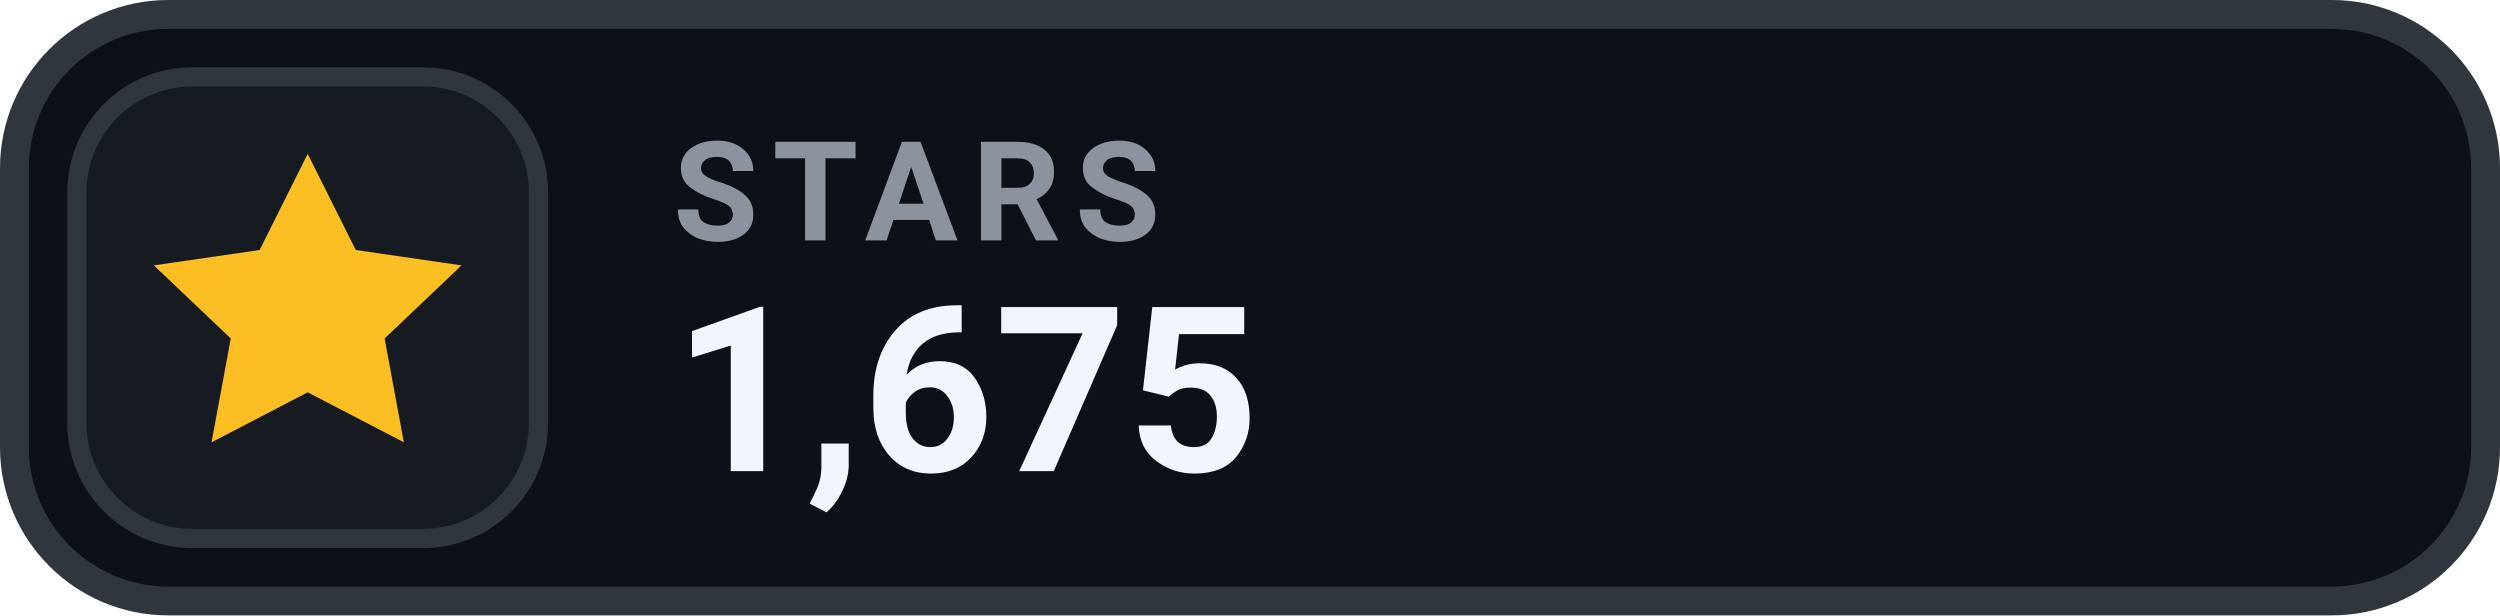
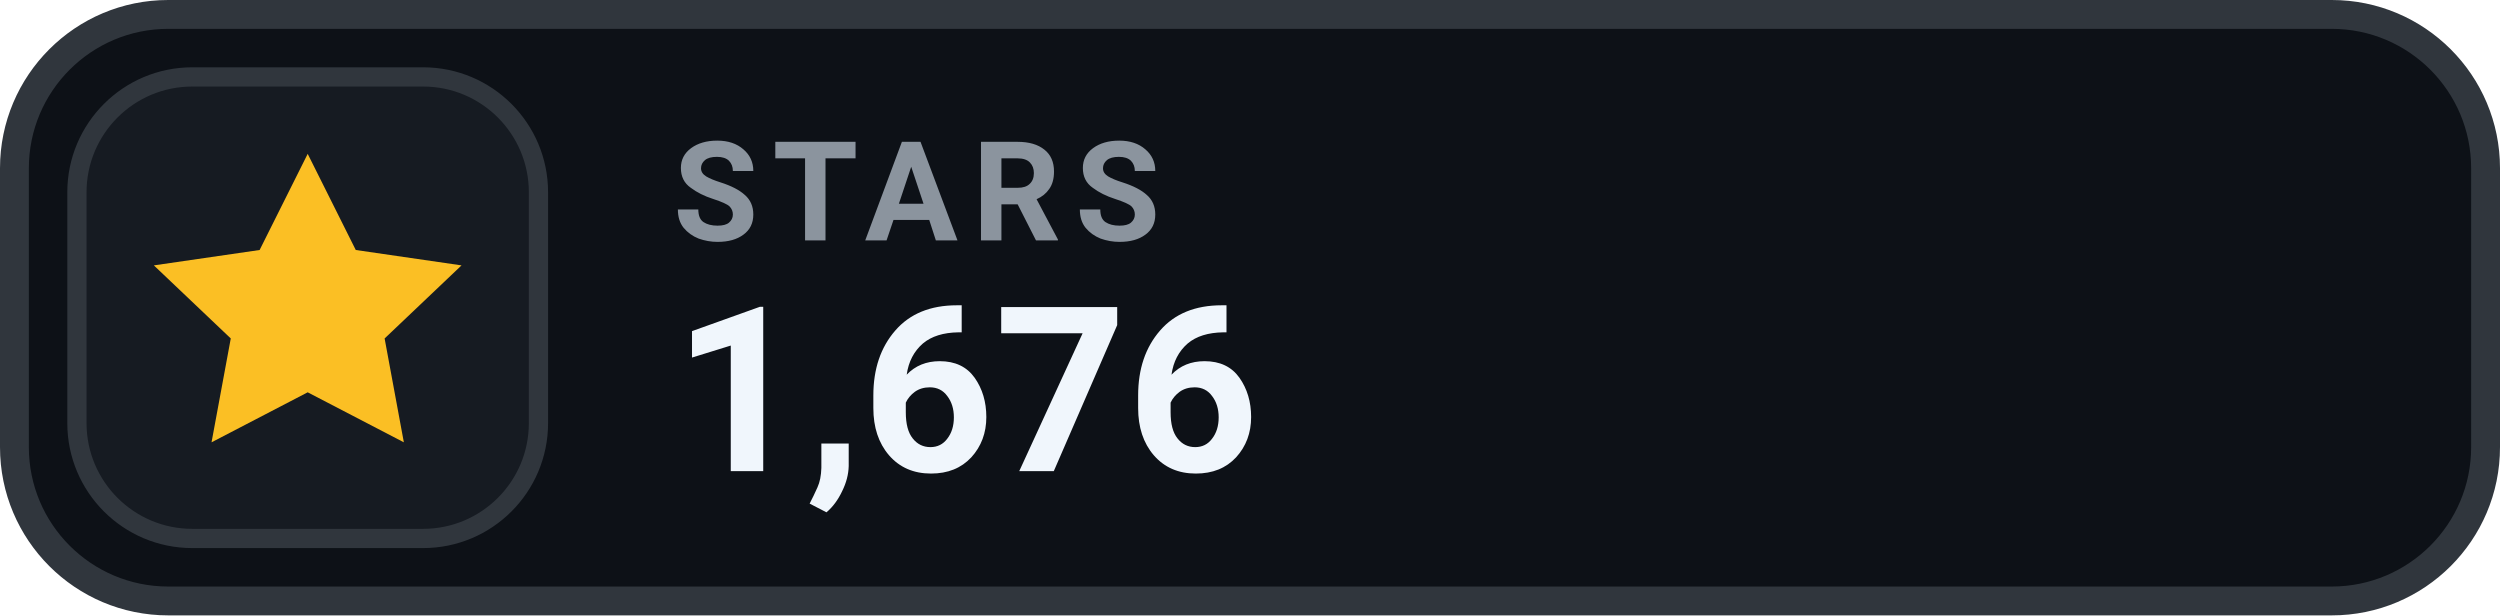
- <svg xmlns="http://www.w3.org/2000/svg" width="130" height="32" viewBox="0 0 130 32" role="img" aria-label="STARS 1,675">
+ <svg xmlns="http://www.w3.org/2000/svg" width="130" height="32" viewBox="0 0 130 32" role="img" aria-label="STARS 1,676">
  <rect x=".75" y=".75" width="128.5" height="30.5" rx="8" fill="#0D1117" stroke="#30363D" stroke-width="1.5" />
  <rect x="4" y="4" width="24" height="24" rx="6" fill="#161B22" stroke="#30363D" stroke-width="1" />
  <g transform="translate(16 16)" style="color:#FBBF24;">
    <path d="M0 -8 l2.5 5 5.5 .8 -4 3.8 1 5.4 -5 -2.6 -5 2.6 1 -5.4 -4 -3.8 5.5 -.8 Z" fill="currentColor" />
  </g>
  <text x="35" y="12.5" fill="#8B949E" font-family="-apple-system,BlinkMacSystemFont,'Segoe UI',Roboto,Helvetica,Arial,sans-serif" font-size="7.2" font-weight="700" letter-spacing=".75">STARS</text>
-   <text x="35" y="24.5" fill="#F0F6FC" font-family="-apple-system,BlinkMacSystemFont,'Segoe UI',Roboto,Helvetica,Arial,sans-serif" font-size="12" font-weight="700">1,675</text>
+   <text x="35" y="24.5" fill="#F0F6FC" font-family="-apple-system,BlinkMacSystemFont,'Segoe UI',Roboto,Helvetica,Arial,sans-serif" font-size="12" font-weight="700">1,676</text>
</svg>
